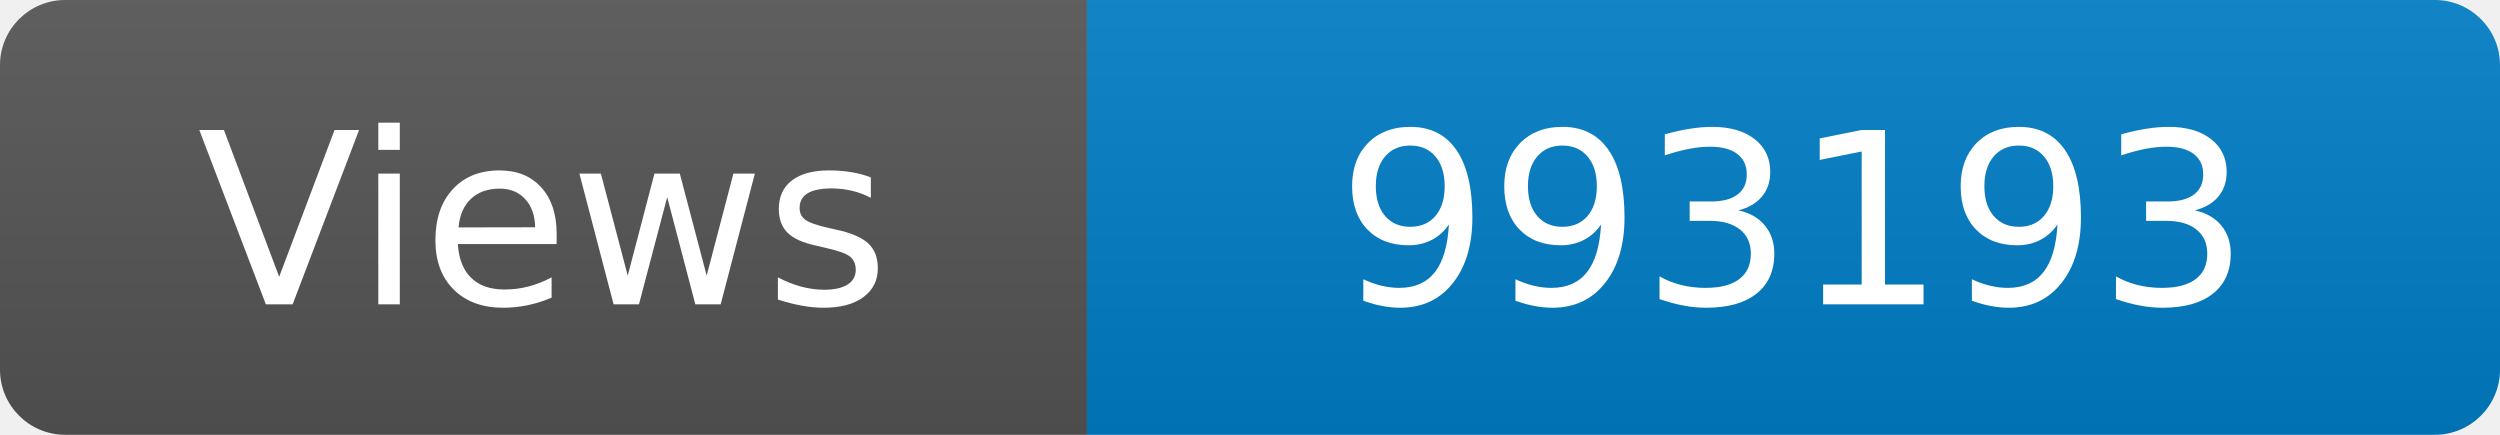
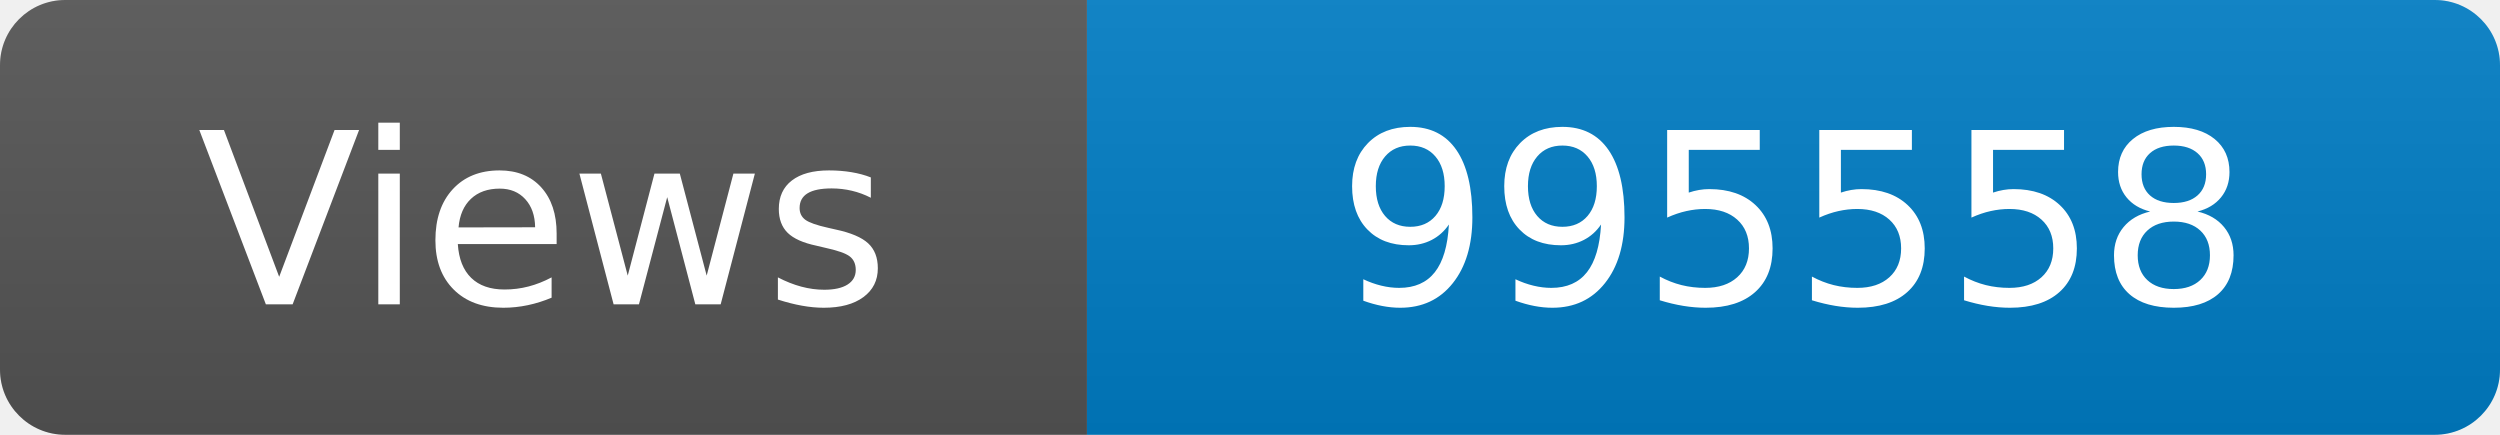
<svg xmlns="http://www.w3.org/2000/svg" width="115" height="20" role="img" aria-label="Maintained?: yes">
  <linearGradient id="s" x2="0" y2="100%">
    <stop offset="0" stop-color="#bbb" stop-opacity=".1" />
    <stop offset="1" stop-opacity=".1" />
  </linearGradient>
  <clipPath id="r">
    <rect width="115" height="20" rx="3" fill="#fff" />
  </clipPath>
  <g clip-path="url(#r)">
    <rect width="50" height="20" fill="#555" />
    <rect x="50" width="160" height="20" fill="#007ec6" />
    <rect width="115" height="20" fill="url(#s)" />
  </g>
  <g fill="#fff" text-anchor="middle" font-family="Verdana,Geneva,DejaVu Sans,sans-serif" font-size="110">
    <text x="250" y="140" transform="scale(.1)" fill="#fff">Views</text>
-     <text x="825" y="140" transform="scale(.1)" fill="#fff">993193</text>
+     <text x="825" y="140" transform="scale(.1)" fill="#fff">995558</text>
  </g>
</svg>
